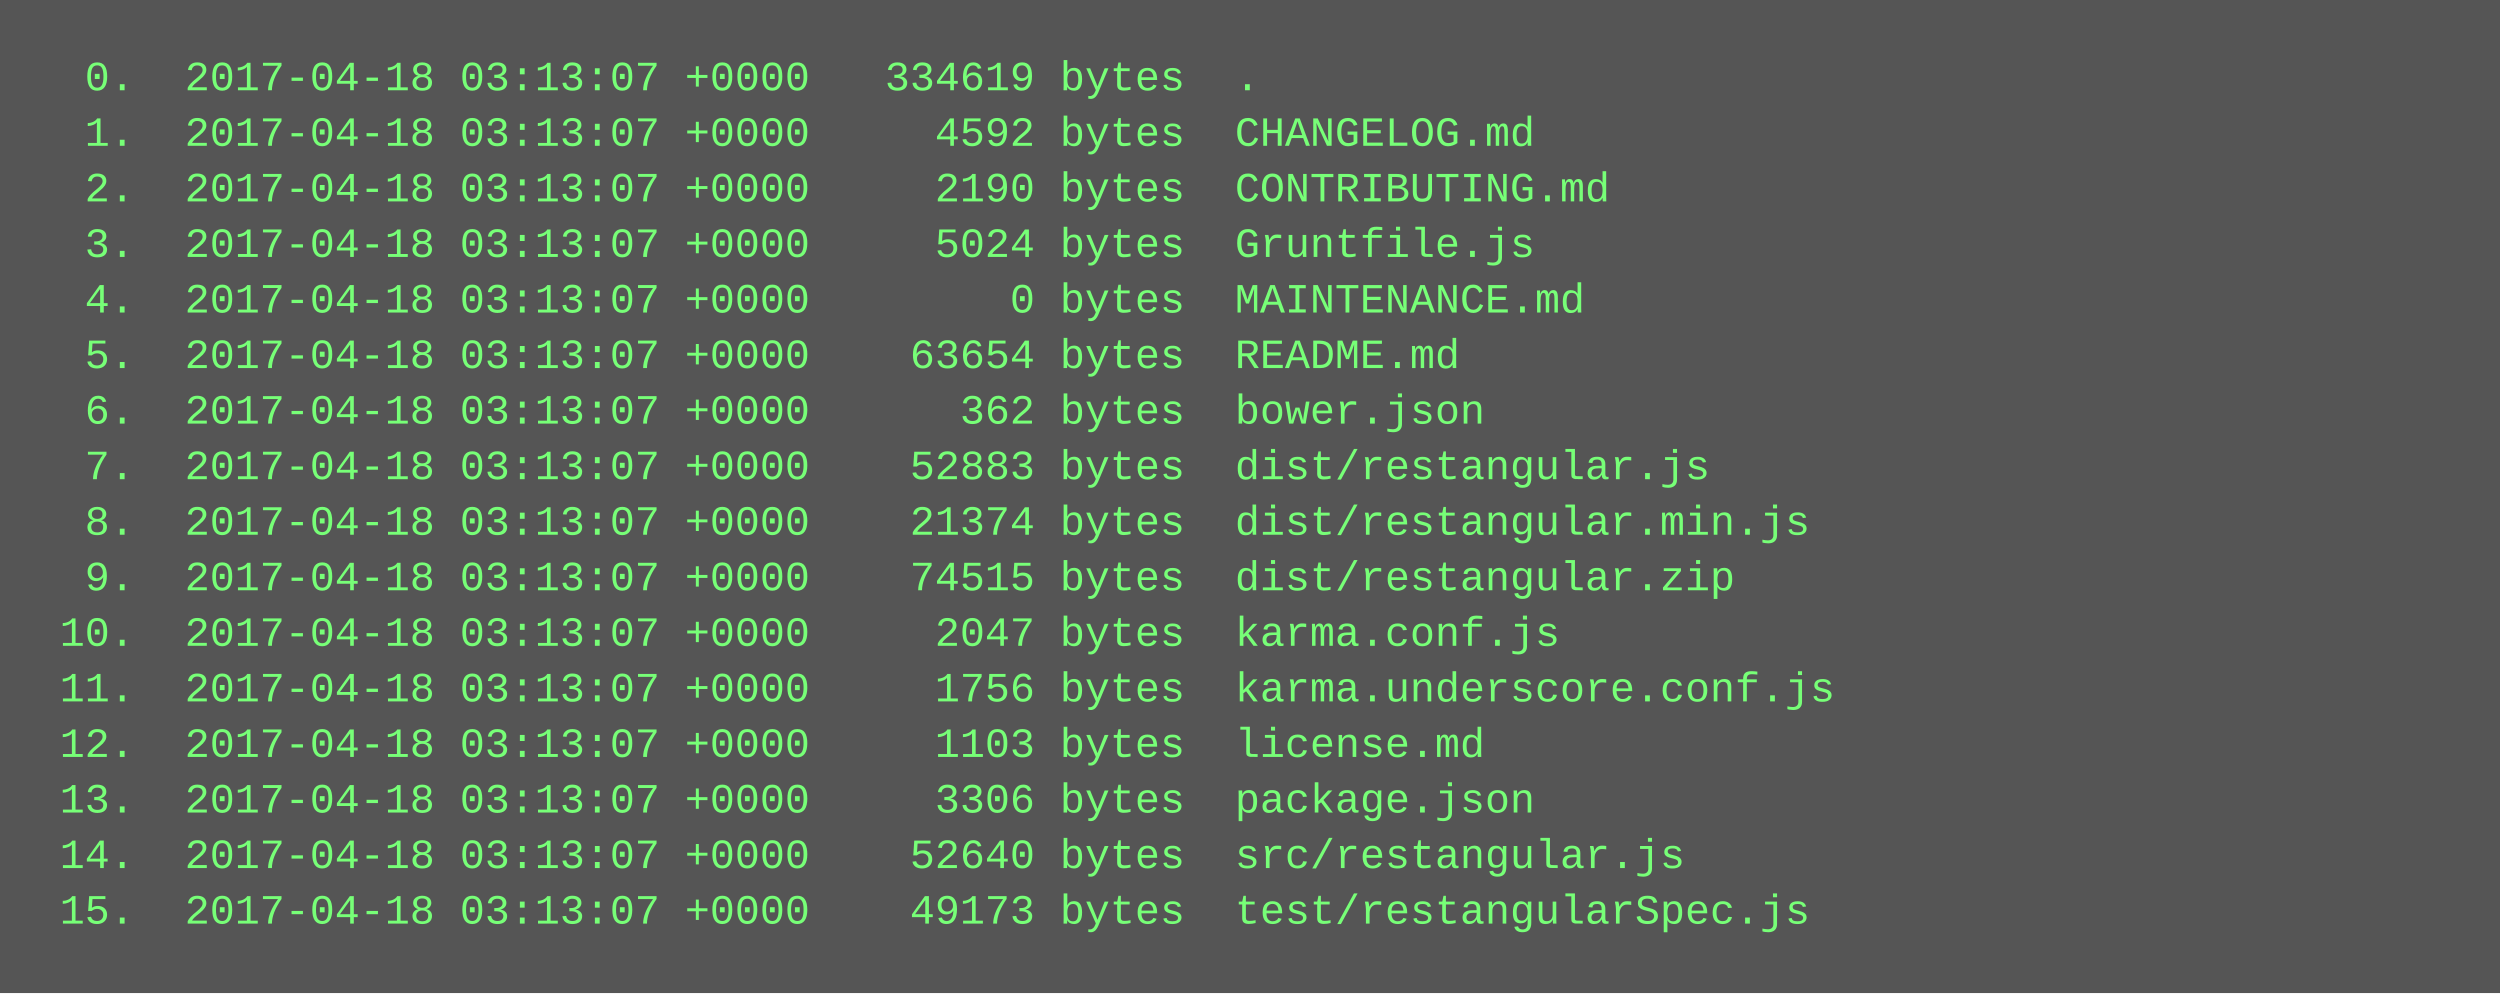
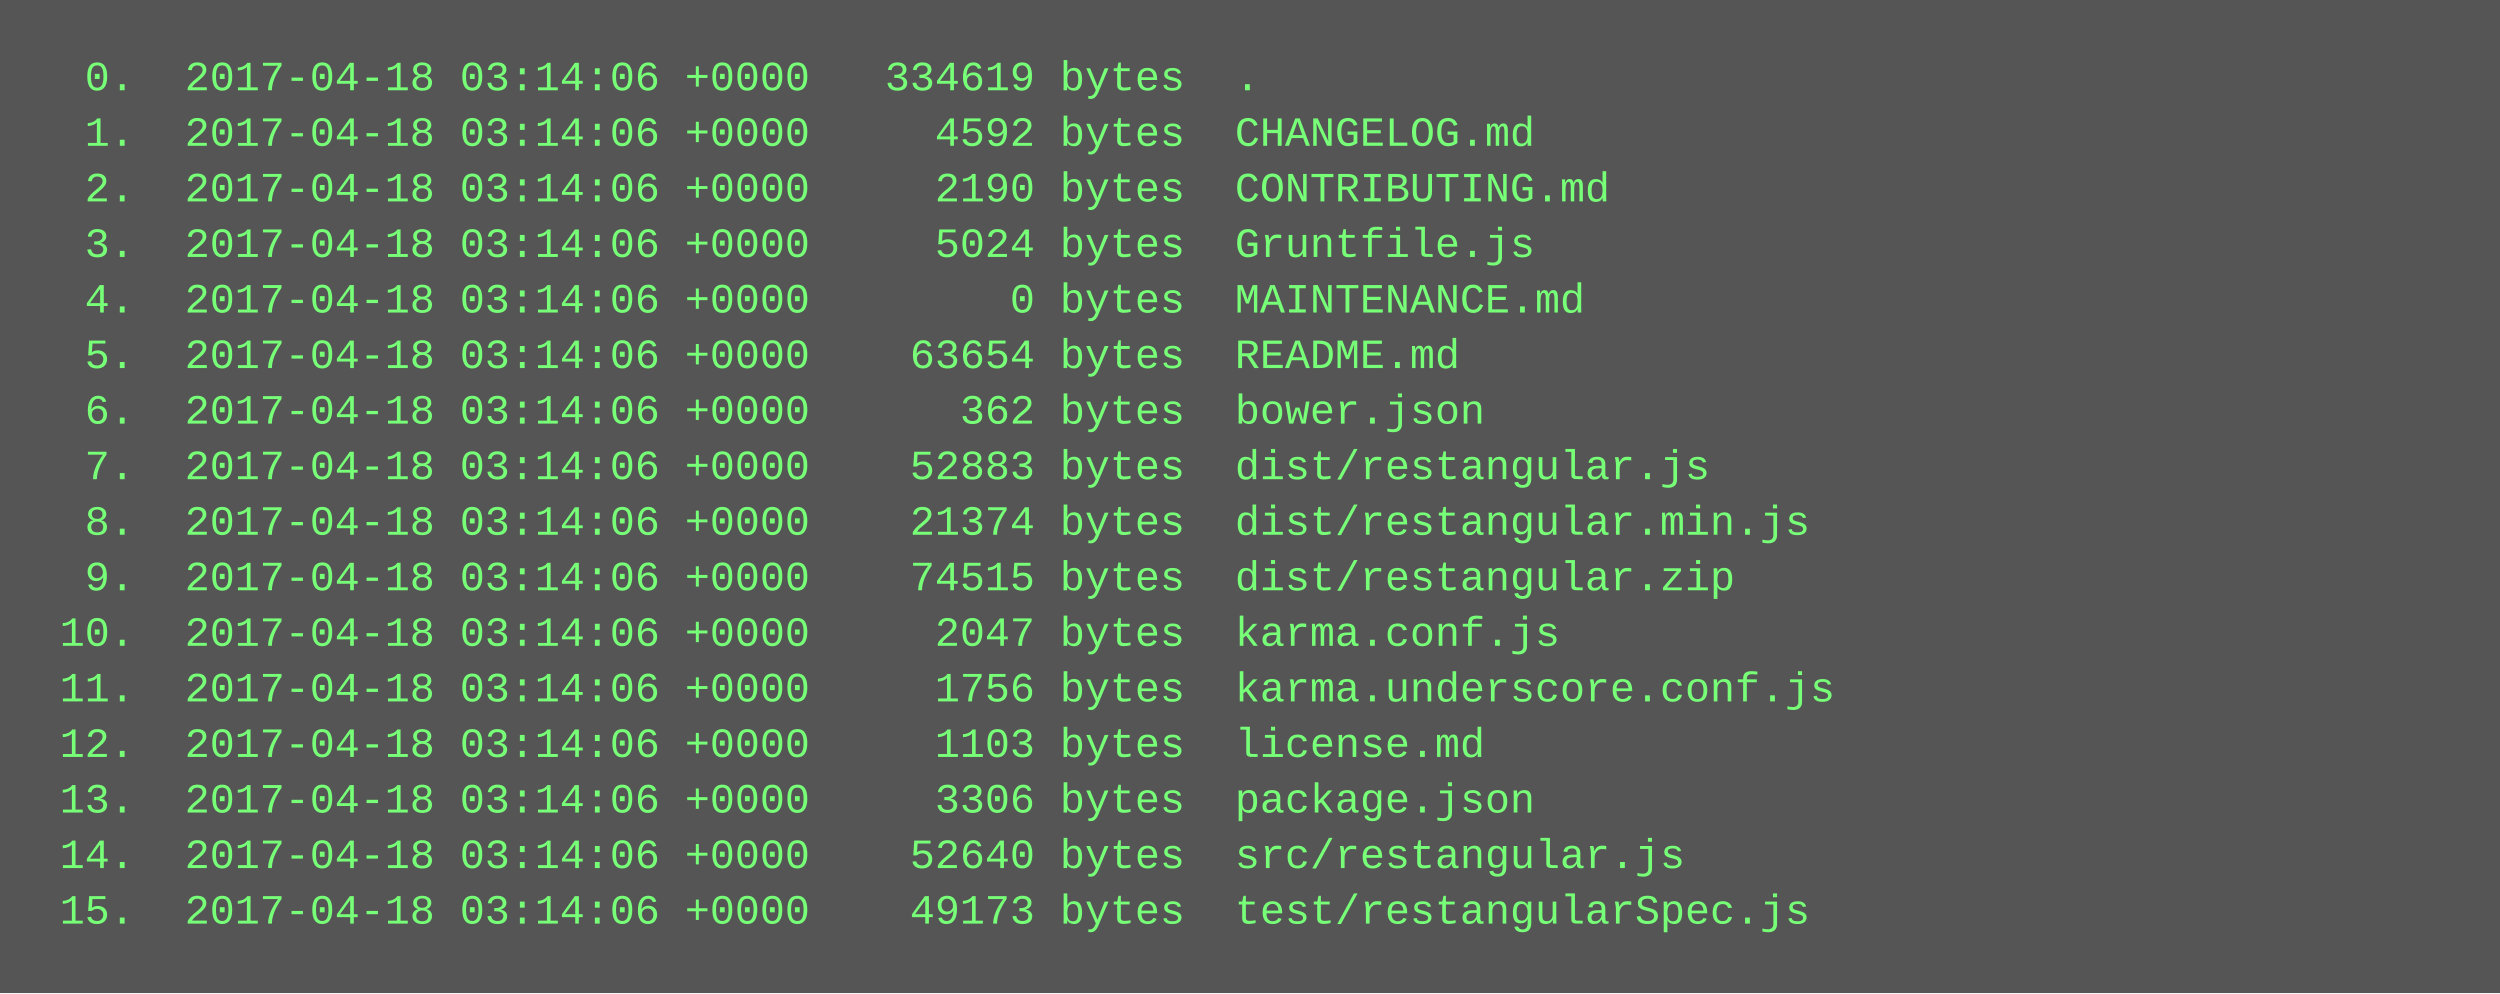
<svg xmlns="http://www.w3.org/2000/svg" height="286" width="720">
  <rect height="286" fill="#555" width="720" />
  <text fill="#7f7" font-family="Courier New" font-size="12" xml:space="preserve">
-     <tspan x="10" y="26">  0.  2017-04-18 03:13:07 +0000   334619 bytes  .</tspan>
-     <tspan x="10" y="42">  1.  2017-04-18 03:13:07 +0000     4592 bytes  CHANGELOG.md</tspan>
-     <tspan x="10" y="58">  2.  2017-04-18 03:13:07 +0000     2190 bytes  CONTRIBUTING.md</tspan>
-     <tspan x="10" y="74">  3.  2017-04-18 03:13:07 +0000     5024 bytes  Gruntfile.js</tspan>
-     <tspan x="10" y="90">  4.  2017-04-18 03:13:07 +0000        0 bytes  MAINTENANCE.md</tspan>
-     <tspan x="10" y="106">  5.  2017-04-18 03:13:07 +0000    63654 bytes  README.md</tspan>
-     <tspan x="10" y="122">  6.  2017-04-18 03:13:07 +0000      362 bytes  bower.json</tspan>
-     <tspan x="10" y="138">  7.  2017-04-18 03:13:07 +0000    52883 bytes  dist/restangular.js</tspan>
-     <tspan x="10" y="154">  8.  2017-04-18 03:13:07 +0000    21374 bytes  dist/restangular.min.js</tspan>
-     <tspan x="10" y="170">  9.  2017-04-18 03:13:07 +0000    74515 bytes  dist/restangular.zip</tspan>
-     <tspan x="10" y="186"> 10.  2017-04-18 03:13:07 +0000     2047 bytes  karma.conf.js</tspan>
-     <tspan x="10" y="202"> 11.  2017-04-18 03:13:07 +0000     1756 bytes  karma.underscore.conf.js</tspan>
-     <tspan x="10" y="218"> 12.  2017-04-18 03:13:07 +0000     1103 bytes  license.md</tspan>
-     <tspan x="10" y="234"> 13.  2017-04-18 03:13:07 +0000     3306 bytes  package.json</tspan>
-     <tspan x="10" y="250"> 14.  2017-04-18 03:13:07 +0000    52640 bytes  src/restangular.js</tspan>
-     <tspan x="10" y="266"> 15.  2017-04-18 03:13:07 +0000    49173 bytes  test/restangularSpec.js</tspan>
+     <tspan x="10" y="26">  0.  2017-04-18 03:14:06 +0000   334619 bytes  .</tspan>
+     <tspan x="10" y="42">  1.  2017-04-18 03:14:06 +0000     4592 bytes  CHANGELOG.md</tspan>
+     <tspan x="10" y="58">  2.  2017-04-18 03:14:06 +0000     2190 bytes  CONTRIBUTING.md</tspan>
+     <tspan x="10" y="74">  3.  2017-04-18 03:14:06 +0000     5024 bytes  Gruntfile.js</tspan>
+     <tspan x="10" y="90">  4.  2017-04-18 03:14:06 +0000        0 bytes  MAINTENANCE.md</tspan>
+     <tspan x="10" y="106">  5.  2017-04-18 03:14:06 +0000    63654 bytes  README.md</tspan>
+     <tspan x="10" y="122">  6.  2017-04-18 03:14:06 +0000      362 bytes  bower.json</tspan>
+     <tspan x="10" y="138">  7.  2017-04-18 03:14:06 +0000    52883 bytes  dist/restangular.js</tspan>
+     <tspan x="10" y="154">  8.  2017-04-18 03:14:06 +0000    21374 bytes  dist/restangular.min.js</tspan>
+     <tspan x="10" y="170">  9.  2017-04-18 03:14:06 +0000    74515 bytes  dist/restangular.zip</tspan>
+     <tspan x="10" y="186"> 10.  2017-04-18 03:14:06 +0000     2047 bytes  karma.conf.js</tspan>
+     <tspan x="10" y="202"> 11.  2017-04-18 03:14:06 +0000     1756 bytes  karma.underscore.conf.js</tspan>
+     <tspan x="10" y="218"> 12.  2017-04-18 03:14:06 +0000     1103 bytes  license.md</tspan>
+     <tspan x="10" y="234"> 13.  2017-04-18 03:14:06 +0000     3306 bytes  package.json</tspan>
+     <tspan x="10" y="250"> 14.  2017-04-18 03:14:06 +0000    52640 bytes  src/restangular.js</tspan>
+     <tspan x="10" y="266"> 15.  2017-04-18 03:14:06 +0000    49173 bytes  test/restangularSpec.js</tspan>
  </text>
</svg>
